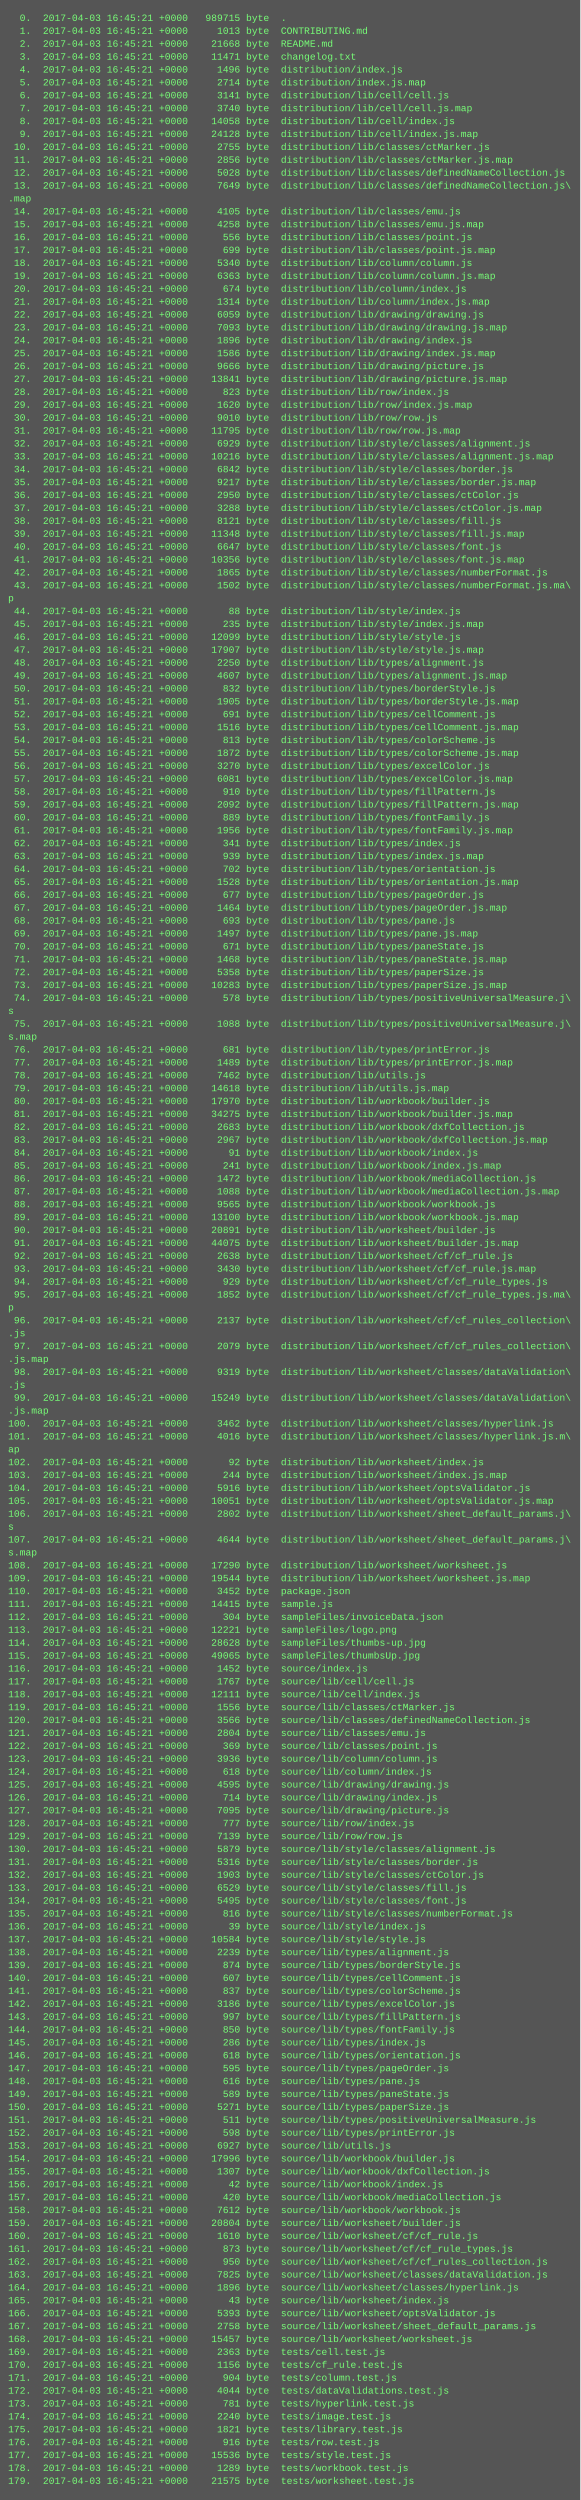
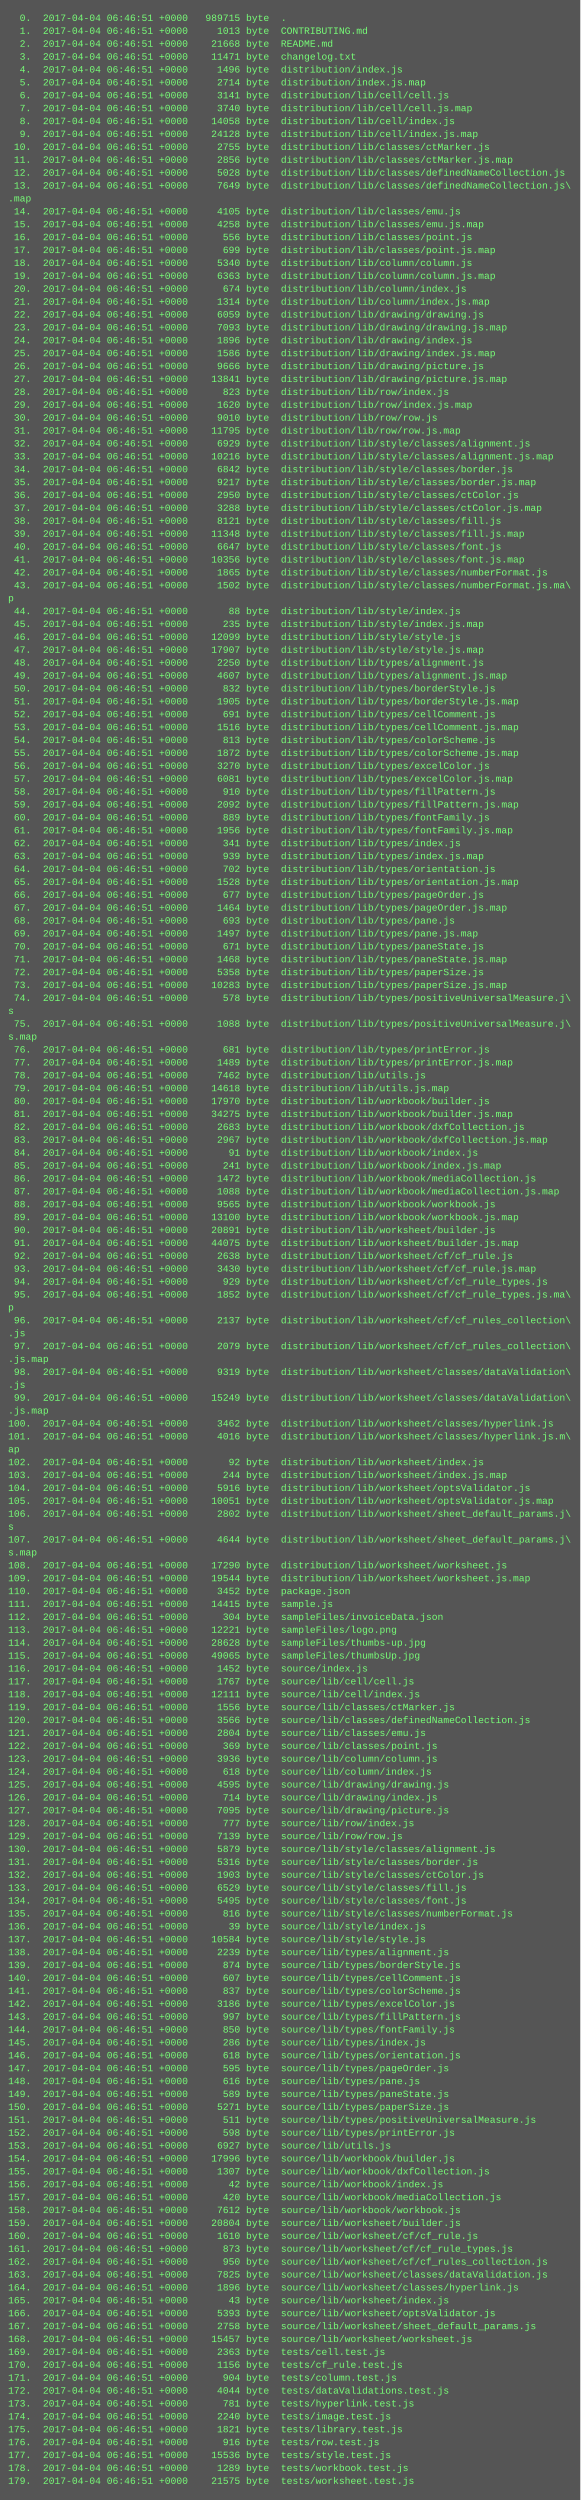
<svg xmlns="http://www.w3.org/2000/svg" height="3102" width="720">
  <rect height="3102" fill="#555" width="720" />
  <text fill="#7f7" font-family="Courier New" font-size="12" xml:space="preserve">
-     <tspan x="10" y="26">  0.  2017-04-03 16:45:21 +0000   989715 byte  .</tspan>
-     <tspan x="10" y="42">  1.  2017-04-03 16:45:21 +0000     1013 byte  CONTRIBUTING.md</tspan>
-     <tspan x="10" y="58">  2.  2017-04-03 16:45:21 +0000    21668 byte  README.md</tspan>
-     <tspan x="10" y="74">  3.  2017-04-03 16:45:21 +0000    11471 byte  changelog.txt</tspan>
-     <tspan x="10" y="90">  4.  2017-04-03 16:45:21 +0000     1496 byte  distribution/index.js</tspan>
-     <tspan x="10" y="106">  5.  2017-04-03 16:45:21 +0000     2714 byte  distribution/index.js.map</tspan>
-     <tspan x="10" y="122">  6.  2017-04-03 16:45:21 +0000     3141 byte  distribution/lib/cell/cell.js</tspan>
-     <tspan x="10" y="138">  7.  2017-04-03 16:45:21 +0000     3740 byte  distribution/lib/cell/cell.js.map</tspan>
-     <tspan x="10" y="154">  8.  2017-04-03 16:45:21 +0000    14058 byte  distribution/lib/cell/index.js</tspan>
-     <tspan x="10" y="170">  9.  2017-04-03 16:45:21 +0000    24128 byte  distribution/lib/cell/index.js.map</tspan>
-     <tspan x="10" y="186"> 10.  2017-04-03 16:45:21 +0000     2755 byte  distribution/lib/classes/ctMarker.js</tspan>
-     <tspan x="10" y="202"> 11.  2017-04-03 16:45:21 +0000     2856 byte  distribution/lib/classes/ctMarker.js.map</tspan>
-     <tspan x="10" y="218"> 12.  2017-04-03 16:45:21 +0000     5028 byte  distribution/lib/classes/definedNameCollection.js</tspan>
-     <tspan x="10" y="234"> 13.  2017-04-03 16:45:21 +0000     7649 byte  distribution/lib/classes/definedNameCollection.js\</tspan>
+     <tspan x="10" y="26">  0.  2017-04-04 06:46:51 +0000   989715 byte  .</tspan>
+     <tspan x="10" y="42">  1.  2017-04-04 06:46:51 +0000     1013 byte  CONTRIBUTING.md</tspan>
+     <tspan x="10" y="58">  2.  2017-04-04 06:46:51 +0000    21668 byte  README.md</tspan>
+     <tspan x="10" y="74">  3.  2017-04-04 06:46:51 +0000    11471 byte  changelog.txt</tspan>
+     <tspan x="10" y="90">  4.  2017-04-04 06:46:51 +0000     1496 byte  distribution/index.js</tspan>
+     <tspan x="10" y="106">  5.  2017-04-04 06:46:51 +0000     2714 byte  distribution/index.js.map</tspan>
+     <tspan x="10" y="122">  6.  2017-04-04 06:46:51 +0000     3141 byte  distribution/lib/cell/cell.js</tspan>
+     <tspan x="10" y="138">  7.  2017-04-04 06:46:51 +0000     3740 byte  distribution/lib/cell/cell.js.map</tspan>
+     <tspan x="10" y="154">  8.  2017-04-04 06:46:51 +0000    14058 byte  distribution/lib/cell/index.js</tspan>
+     <tspan x="10" y="170">  9.  2017-04-04 06:46:51 +0000    24128 byte  distribution/lib/cell/index.js.map</tspan>
+     <tspan x="10" y="186"> 10.  2017-04-04 06:46:51 +0000     2755 byte  distribution/lib/classes/ctMarker.js</tspan>
+     <tspan x="10" y="202"> 11.  2017-04-04 06:46:51 +0000     2856 byte  distribution/lib/classes/ctMarker.js.map</tspan>
+     <tspan x="10" y="218"> 12.  2017-04-04 06:46:51 +0000     5028 byte  distribution/lib/classes/definedNameCollection.js</tspan>
+     <tspan x="10" y="234"> 13.  2017-04-04 06:46:51 +0000     7649 byte  distribution/lib/classes/definedNameCollection.js\</tspan>
    <tspan x="10" y="250">.map</tspan>
-     <tspan x="10" y="266"> 14.  2017-04-03 16:45:21 +0000     4105 byte  distribution/lib/classes/emu.js</tspan>
-     <tspan x="10" y="282"> 15.  2017-04-03 16:45:21 +0000     4258 byte  distribution/lib/classes/emu.js.map</tspan>
-     <tspan x="10" y="298"> 16.  2017-04-03 16:45:21 +0000      556 byte  distribution/lib/classes/point.js</tspan>
-     <tspan x="10" y="314"> 17.  2017-04-03 16:45:21 +0000      699 byte  distribution/lib/classes/point.js.map</tspan>
-     <tspan x="10" y="330"> 18.  2017-04-03 16:45:21 +0000     5340 byte  distribution/lib/column/column.js</tspan>
-     <tspan x="10" y="346"> 19.  2017-04-03 16:45:21 +0000     6363 byte  distribution/lib/column/column.js.map</tspan>
-     <tspan x="10" y="362"> 20.  2017-04-03 16:45:21 +0000      674 byte  distribution/lib/column/index.js</tspan>
-     <tspan x="10" y="378"> 21.  2017-04-03 16:45:21 +0000     1314 byte  distribution/lib/column/index.js.map</tspan>
-     <tspan x="10" y="394"> 22.  2017-04-03 16:45:21 +0000     6059 byte  distribution/lib/drawing/drawing.js</tspan>
-     <tspan x="10" y="410"> 23.  2017-04-03 16:45:21 +0000     7093 byte  distribution/lib/drawing/drawing.js.map</tspan>
-     <tspan x="10" y="426"> 24.  2017-04-03 16:45:21 +0000     1896 byte  distribution/lib/drawing/index.js</tspan>
-     <tspan x="10" y="442"> 25.  2017-04-03 16:45:21 +0000     1586 byte  distribution/lib/drawing/index.js.map</tspan>
-     <tspan x="10" y="458"> 26.  2017-04-03 16:45:21 +0000     9666 byte  distribution/lib/drawing/picture.js</tspan>
-     <tspan x="10" y="474"> 27.  2017-04-03 16:45:21 +0000    13841 byte  distribution/lib/drawing/picture.js.map</tspan>
-     <tspan x="10" y="490"> 28.  2017-04-03 16:45:21 +0000      823 byte  distribution/lib/row/index.js</tspan>
-     <tspan x="10" y="506"> 29.  2017-04-03 16:45:21 +0000     1620 byte  distribution/lib/row/index.js.map</tspan>
-     <tspan x="10" y="522"> 30.  2017-04-03 16:45:21 +0000     9010 byte  distribution/lib/row/row.js</tspan>
-     <tspan x="10" y="538"> 31.  2017-04-03 16:45:21 +0000    11795 byte  distribution/lib/row/row.js.map</tspan>
-     <tspan x="10" y="554"> 32.  2017-04-03 16:45:21 +0000     6929 byte  distribution/lib/style/classes/alignment.js</tspan>
-     <tspan x="10" y="570"> 33.  2017-04-03 16:45:21 +0000    10216 byte  distribution/lib/style/classes/alignment.js.map</tspan>
-     <tspan x="10" y="586"> 34.  2017-04-03 16:45:21 +0000     6842 byte  distribution/lib/style/classes/border.js</tspan>
-     <tspan x="10" y="602"> 35.  2017-04-03 16:45:21 +0000     9217 byte  distribution/lib/style/classes/border.js.map</tspan>
-     <tspan x="10" y="618"> 36.  2017-04-03 16:45:21 +0000     2950 byte  distribution/lib/style/classes/ctColor.js</tspan>
-     <tspan x="10" y="634"> 37.  2017-04-03 16:45:21 +0000     3288 byte  distribution/lib/style/classes/ctColor.js.map</tspan>
-     <tspan x="10" y="650"> 38.  2017-04-03 16:45:21 +0000     8121 byte  distribution/lib/style/classes/fill.js</tspan>
-     <tspan x="10" y="666"> 39.  2017-04-03 16:45:21 +0000    11348 byte  distribution/lib/style/classes/fill.js.map</tspan>
-     <tspan x="10" y="682"> 40.  2017-04-03 16:45:21 +0000     6647 byte  distribution/lib/style/classes/font.js</tspan>
-     <tspan x="10" y="698"> 41.  2017-04-03 16:45:21 +0000    10356 byte  distribution/lib/style/classes/font.js.map</tspan>
-     <tspan x="10" y="714"> 42.  2017-04-03 16:45:21 +0000     1865 byte  distribution/lib/style/classes/numberFormat.js</tspan>
-     <tspan x="10" y="730"> 43.  2017-04-03 16:45:21 +0000     1502 byte  distribution/lib/style/classes/numberFormat.js.ma\</tspan>
+     <tspan x="10" y="266"> 14.  2017-04-04 06:46:51 +0000     4105 byte  distribution/lib/classes/emu.js</tspan>
+     <tspan x="10" y="282"> 15.  2017-04-04 06:46:51 +0000     4258 byte  distribution/lib/classes/emu.js.map</tspan>
+     <tspan x="10" y="298"> 16.  2017-04-04 06:46:51 +0000      556 byte  distribution/lib/classes/point.js</tspan>
+     <tspan x="10" y="314"> 17.  2017-04-04 06:46:51 +0000      699 byte  distribution/lib/classes/point.js.map</tspan>
+     <tspan x="10" y="330"> 18.  2017-04-04 06:46:51 +0000     5340 byte  distribution/lib/column/column.js</tspan>
+     <tspan x="10" y="346"> 19.  2017-04-04 06:46:51 +0000     6363 byte  distribution/lib/column/column.js.map</tspan>
+     <tspan x="10" y="362"> 20.  2017-04-04 06:46:51 +0000      674 byte  distribution/lib/column/index.js</tspan>
+     <tspan x="10" y="378"> 21.  2017-04-04 06:46:51 +0000     1314 byte  distribution/lib/column/index.js.map</tspan>
+     <tspan x="10" y="394"> 22.  2017-04-04 06:46:51 +0000     6059 byte  distribution/lib/drawing/drawing.js</tspan>
+     <tspan x="10" y="410"> 23.  2017-04-04 06:46:51 +0000     7093 byte  distribution/lib/drawing/drawing.js.map</tspan>
+     <tspan x="10" y="426"> 24.  2017-04-04 06:46:51 +0000     1896 byte  distribution/lib/drawing/index.js</tspan>
+     <tspan x="10" y="442"> 25.  2017-04-04 06:46:51 +0000     1586 byte  distribution/lib/drawing/index.js.map</tspan>
+     <tspan x="10" y="458"> 26.  2017-04-04 06:46:51 +0000     9666 byte  distribution/lib/drawing/picture.js</tspan>
+     <tspan x="10" y="474"> 27.  2017-04-04 06:46:51 +0000    13841 byte  distribution/lib/drawing/picture.js.map</tspan>
+     <tspan x="10" y="490"> 28.  2017-04-04 06:46:51 +0000      823 byte  distribution/lib/row/index.js</tspan>
+     <tspan x="10" y="506"> 29.  2017-04-04 06:46:51 +0000     1620 byte  distribution/lib/row/index.js.map</tspan>
+     <tspan x="10" y="522"> 30.  2017-04-04 06:46:51 +0000     9010 byte  distribution/lib/row/row.js</tspan>
+     <tspan x="10" y="538"> 31.  2017-04-04 06:46:51 +0000    11795 byte  distribution/lib/row/row.js.map</tspan>
+     <tspan x="10" y="554"> 32.  2017-04-04 06:46:51 +0000     6929 byte  distribution/lib/style/classes/alignment.js</tspan>
+     <tspan x="10" y="570"> 33.  2017-04-04 06:46:51 +0000    10216 byte  distribution/lib/style/classes/alignment.js.map</tspan>
+     <tspan x="10" y="586"> 34.  2017-04-04 06:46:51 +0000     6842 byte  distribution/lib/style/classes/border.js</tspan>
+     <tspan x="10" y="602"> 35.  2017-04-04 06:46:51 +0000     9217 byte  distribution/lib/style/classes/border.js.map</tspan>
+     <tspan x="10" y="618"> 36.  2017-04-04 06:46:51 +0000     2950 byte  distribution/lib/style/classes/ctColor.js</tspan>
+     <tspan x="10" y="634"> 37.  2017-04-04 06:46:51 +0000     3288 byte  distribution/lib/style/classes/ctColor.js.map</tspan>
+     <tspan x="10" y="650"> 38.  2017-04-04 06:46:51 +0000     8121 byte  distribution/lib/style/classes/fill.js</tspan>
+     <tspan x="10" y="666"> 39.  2017-04-04 06:46:51 +0000    11348 byte  distribution/lib/style/classes/fill.js.map</tspan>
+     <tspan x="10" y="682"> 40.  2017-04-04 06:46:51 +0000     6647 byte  distribution/lib/style/classes/font.js</tspan>
+     <tspan x="10" y="698"> 41.  2017-04-04 06:46:51 +0000    10356 byte  distribution/lib/style/classes/font.js.map</tspan>
+     <tspan x="10" y="714"> 42.  2017-04-04 06:46:51 +0000     1865 byte  distribution/lib/style/classes/numberFormat.js</tspan>
+     <tspan x="10" y="730"> 43.  2017-04-04 06:46:51 +0000     1502 byte  distribution/lib/style/classes/numberFormat.js.ma\</tspan>
    <tspan x="10" y="746">p</tspan>
-     <tspan x="10" y="762"> 44.  2017-04-03 16:45:21 +0000       88 byte  distribution/lib/style/index.js</tspan>
-     <tspan x="10" y="778"> 45.  2017-04-03 16:45:21 +0000      235 byte  distribution/lib/style/index.js.map</tspan>
-     <tspan x="10" y="794"> 46.  2017-04-03 16:45:21 +0000    12099 byte  distribution/lib/style/style.js</tspan>
-     <tspan x="10" y="810"> 47.  2017-04-03 16:45:21 +0000    17907 byte  distribution/lib/style/style.js.map</tspan>
-     <tspan x="10" y="826"> 48.  2017-04-03 16:45:21 +0000     2250 byte  distribution/lib/types/alignment.js</tspan>
-     <tspan x="10" y="842"> 49.  2017-04-03 16:45:21 +0000     4607 byte  distribution/lib/types/alignment.js.map</tspan>
-     <tspan x="10" y="858"> 50.  2017-04-03 16:45:21 +0000      832 byte  distribution/lib/types/borderStyle.js</tspan>
-     <tspan x="10" y="874"> 51.  2017-04-03 16:45:21 +0000     1905 byte  distribution/lib/types/borderStyle.js.map</tspan>
-     <tspan x="10" y="890"> 52.  2017-04-03 16:45:21 +0000      691 byte  distribution/lib/types/cellComment.js</tspan>
-     <tspan x="10" y="906"> 53.  2017-04-03 16:45:21 +0000     1516 byte  distribution/lib/types/cellComment.js.map</tspan>
-     <tspan x="10" y="922"> 54.  2017-04-03 16:45:21 +0000      813 byte  distribution/lib/types/colorScheme.js</tspan>
-     <tspan x="10" y="938"> 55.  2017-04-03 16:45:21 +0000     1872 byte  distribution/lib/types/colorScheme.js.map</tspan>
-     <tspan x="10" y="954"> 56.  2017-04-03 16:45:21 +0000     3270 byte  distribution/lib/types/excelColor.js</tspan>
-     <tspan x="10" y="970"> 57.  2017-04-03 16:45:21 +0000     6081 byte  distribution/lib/types/excelColor.js.map</tspan>
-     <tspan x="10" y="986"> 58.  2017-04-03 16:45:21 +0000      910 byte  distribution/lib/types/fillPattern.js</tspan>
-     <tspan x="10" y="1002"> 59.  2017-04-03 16:45:21 +0000     2092 byte  distribution/lib/types/fillPattern.js.map</tspan>
-     <tspan x="10" y="1018"> 60.  2017-04-03 16:45:21 +0000      889 byte  distribution/lib/types/fontFamily.js</tspan>
-     <tspan x="10" y="1034"> 61.  2017-04-03 16:45:21 +0000     1956 byte  distribution/lib/types/fontFamily.js.map</tspan>
-     <tspan x="10" y="1050"> 62.  2017-04-03 16:45:21 +0000      341 byte  distribution/lib/types/index.js</tspan>
-     <tspan x="10" y="1066"> 63.  2017-04-03 16:45:21 +0000      939 byte  distribution/lib/types/index.js.map</tspan>
-     <tspan x="10" y="1082"> 64.  2017-04-03 16:45:21 +0000      702 byte  distribution/lib/types/orientation.js</tspan>
-     <tspan x="10" y="1098"> 65.  2017-04-03 16:45:21 +0000     1528 byte  distribution/lib/types/orientation.js.map</tspan>
-     <tspan x="10" y="1114"> 66.  2017-04-03 16:45:21 +0000      677 byte  distribution/lib/types/pageOrder.js</tspan>
-     <tspan x="10" y="1130"> 67.  2017-04-03 16:45:21 +0000     1464 byte  distribution/lib/types/pageOrder.js.map</tspan>
-     <tspan x="10" y="1146"> 68.  2017-04-03 16:45:21 +0000      693 byte  distribution/lib/types/pane.js</tspan>
-     <tspan x="10" y="1162"> 69.  2017-04-03 16:45:21 +0000     1497 byte  distribution/lib/types/pane.js.map</tspan>
-     <tspan x="10" y="1178"> 70.  2017-04-03 16:45:21 +0000      671 byte  distribution/lib/types/paneState.js</tspan>
-     <tspan x="10" y="1194"> 71.  2017-04-03 16:45:21 +0000     1468 byte  distribution/lib/types/paneState.js.map</tspan>
-     <tspan x="10" y="1210"> 72.  2017-04-03 16:45:21 +0000     5358 byte  distribution/lib/types/paperSize.js</tspan>
-     <tspan x="10" y="1226"> 73.  2017-04-03 16:45:21 +0000    10283 byte  distribution/lib/types/paperSize.js.map</tspan>
-     <tspan x="10" y="1242"> 74.  2017-04-03 16:45:21 +0000      578 byte  distribution/lib/types/positiveUniversalMeasure.j\</tspan>
+     <tspan x="10" y="762"> 44.  2017-04-04 06:46:51 +0000       88 byte  distribution/lib/style/index.js</tspan>
+     <tspan x="10" y="778"> 45.  2017-04-04 06:46:51 +0000      235 byte  distribution/lib/style/index.js.map</tspan>
+     <tspan x="10" y="794"> 46.  2017-04-04 06:46:51 +0000    12099 byte  distribution/lib/style/style.js</tspan>
+     <tspan x="10" y="810"> 47.  2017-04-04 06:46:51 +0000    17907 byte  distribution/lib/style/style.js.map</tspan>
+     <tspan x="10" y="826"> 48.  2017-04-04 06:46:51 +0000     2250 byte  distribution/lib/types/alignment.js</tspan>
+     <tspan x="10" y="842"> 49.  2017-04-04 06:46:51 +0000     4607 byte  distribution/lib/types/alignment.js.map</tspan>
+     <tspan x="10" y="858"> 50.  2017-04-04 06:46:51 +0000      832 byte  distribution/lib/types/borderStyle.js</tspan>
+     <tspan x="10" y="874"> 51.  2017-04-04 06:46:51 +0000     1905 byte  distribution/lib/types/borderStyle.js.map</tspan>
+     <tspan x="10" y="890"> 52.  2017-04-04 06:46:51 +0000      691 byte  distribution/lib/types/cellComment.js</tspan>
+     <tspan x="10" y="906"> 53.  2017-04-04 06:46:51 +0000     1516 byte  distribution/lib/types/cellComment.js.map</tspan>
+     <tspan x="10" y="922"> 54.  2017-04-04 06:46:51 +0000      813 byte  distribution/lib/types/colorScheme.js</tspan>
+     <tspan x="10" y="938"> 55.  2017-04-04 06:46:51 +0000     1872 byte  distribution/lib/types/colorScheme.js.map</tspan>
+     <tspan x="10" y="954"> 56.  2017-04-04 06:46:51 +0000     3270 byte  distribution/lib/types/excelColor.js</tspan>
+     <tspan x="10" y="970"> 57.  2017-04-04 06:46:51 +0000     6081 byte  distribution/lib/types/excelColor.js.map</tspan>
+     <tspan x="10" y="986"> 58.  2017-04-04 06:46:51 +0000      910 byte  distribution/lib/types/fillPattern.js</tspan>
+     <tspan x="10" y="1002"> 59.  2017-04-04 06:46:51 +0000     2092 byte  distribution/lib/types/fillPattern.js.map</tspan>
+     <tspan x="10" y="1018"> 60.  2017-04-04 06:46:51 +0000      889 byte  distribution/lib/types/fontFamily.js</tspan>
+     <tspan x="10" y="1034"> 61.  2017-04-04 06:46:51 +0000     1956 byte  distribution/lib/types/fontFamily.js.map</tspan>
+     <tspan x="10" y="1050"> 62.  2017-04-04 06:46:51 +0000      341 byte  distribution/lib/types/index.js</tspan>
+     <tspan x="10" y="1066"> 63.  2017-04-04 06:46:51 +0000      939 byte  distribution/lib/types/index.js.map</tspan>
+     <tspan x="10" y="1082"> 64.  2017-04-04 06:46:51 +0000      702 byte  distribution/lib/types/orientation.js</tspan>
+     <tspan x="10" y="1098"> 65.  2017-04-04 06:46:51 +0000     1528 byte  distribution/lib/types/orientation.js.map</tspan>
+     <tspan x="10" y="1114"> 66.  2017-04-04 06:46:51 +0000      677 byte  distribution/lib/types/pageOrder.js</tspan>
+     <tspan x="10" y="1130"> 67.  2017-04-04 06:46:51 +0000     1464 byte  distribution/lib/types/pageOrder.js.map</tspan>
+     <tspan x="10" y="1146"> 68.  2017-04-04 06:46:51 +0000      693 byte  distribution/lib/types/pane.js</tspan>
+     <tspan x="10" y="1162"> 69.  2017-04-04 06:46:51 +0000     1497 byte  distribution/lib/types/pane.js.map</tspan>
+     <tspan x="10" y="1178"> 70.  2017-04-04 06:46:51 +0000      671 byte  distribution/lib/types/paneState.js</tspan>
+     <tspan x="10" y="1194"> 71.  2017-04-04 06:46:51 +0000     1468 byte  distribution/lib/types/paneState.js.map</tspan>
+     <tspan x="10" y="1210"> 72.  2017-04-04 06:46:51 +0000     5358 byte  distribution/lib/types/paperSize.js</tspan>
+     <tspan x="10" y="1226"> 73.  2017-04-04 06:46:51 +0000    10283 byte  distribution/lib/types/paperSize.js.map</tspan>
+     <tspan x="10" y="1242"> 74.  2017-04-04 06:46:51 +0000      578 byte  distribution/lib/types/positiveUniversalMeasure.j\</tspan>
    <tspan x="10" y="1258">s</tspan>
-     <tspan x="10" y="1274"> 75.  2017-04-03 16:45:21 +0000     1088 byte  distribution/lib/types/positiveUniversalMeasure.j\</tspan>
+     <tspan x="10" y="1274"> 75.  2017-04-04 06:46:51 +0000     1088 byte  distribution/lib/types/positiveUniversalMeasure.j\</tspan>
    <tspan x="10" y="1290">s.map</tspan>
-     <tspan x="10" y="1306"> 76.  2017-04-03 16:45:21 +0000      681 byte  distribution/lib/types/printError.js</tspan>
-     <tspan x="10" y="1322"> 77.  2017-04-03 16:45:21 +0000     1489 byte  distribution/lib/types/printError.js.map</tspan>
-     <tspan x="10" y="1338"> 78.  2017-04-03 16:45:21 +0000     7462 byte  distribution/lib/utils.js</tspan>
-     <tspan x="10" y="1354"> 79.  2017-04-03 16:45:21 +0000    14618 byte  distribution/lib/utils.js.map</tspan>
-     <tspan x="10" y="1370"> 80.  2017-04-03 16:45:21 +0000    17970 byte  distribution/lib/workbook/builder.js</tspan>
-     <tspan x="10" y="1386"> 81.  2017-04-03 16:45:21 +0000    34275 byte  distribution/lib/workbook/builder.js.map</tspan>
-     <tspan x="10" y="1402"> 82.  2017-04-03 16:45:21 +0000     2683 byte  distribution/lib/workbook/dxfCollection.js</tspan>
-     <tspan x="10" y="1418"> 83.  2017-04-03 16:45:21 +0000     2967 byte  distribution/lib/workbook/dxfCollection.js.map</tspan>
-     <tspan x="10" y="1434"> 84.  2017-04-03 16:45:21 +0000       91 byte  distribution/lib/workbook/index.js</tspan>
-     <tspan x="10" y="1450"> 85.  2017-04-03 16:45:21 +0000      241 byte  distribution/lib/workbook/index.js.map</tspan>
-     <tspan x="10" y="1466"> 86.  2017-04-03 16:45:21 +0000     1472 byte  distribution/lib/workbook/mediaCollection.js</tspan>
-     <tspan x="10" y="1482"> 87.  2017-04-03 16:45:21 +0000     1088 byte  distribution/lib/workbook/mediaCollection.js.map</tspan>
-     <tspan x="10" y="1498"> 88.  2017-04-03 16:45:21 +0000     9565 byte  distribution/lib/workbook/workbook.js</tspan>
-     <tspan x="10" y="1514"> 89.  2017-04-03 16:45:21 +0000    13100 byte  distribution/lib/workbook/workbook.js.map</tspan>
-     <tspan x="10" y="1530"> 90.  2017-04-03 16:45:21 +0000    20891 byte  distribution/lib/worksheet/builder.js</tspan>
-     <tspan x="10" y="1546"> 91.  2017-04-03 16:45:21 +0000    44075 byte  distribution/lib/worksheet/builder.js.map</tspan>
-     <tspan x="10" y="1562"> 92.  2017-04-03 16:45:21 +0000     2638 byte  distribution/lib/worksheet/cf/cf_rule.js</tspan>
-     <tspan x="10" y="1578"> 93.  2017-04-03 16:45:21 +0000     3430 byte  distribution/lib/worksheet/cf/cf_rule.js.map</tspan>
-     <tspan x="10" y="1594"> 94.  2017-04-03 16:45:21 +0000      929 byte  distribution/lib/worksheet/cf/cf_rule_types.js</tspan>
-     <tspan x="10" y="1610"> 95.  2017-04-03 16:45:21 +0000     1852 byte  distribution/lib/worksheet/cf/cf_rule_types.js.ma\</tspan>
+     <tspan x="10" y="1306"> 76.  2017-04-04 06:46:51 +0000      681 byte  distribution/lib/types/printError.js</tspan>
+     <tspan x="10" y="1322"> 77.  2017-04-04 06:46:51 +0000     1489 byte  distribution/lib/types/printError.js.map</tspan>
+     <tspan x="10" y="1338"> 78.  2017-04-04 06:46:51 +0000     7462 byte  distribution/lib/utils.js</tspan>
+     <tspan x="10" y="1354"> 79.  2017-04-04 06:46:51 +0000    14618 byte  distribution/lib/utils.js.map</tspan>
+     <tspan x="10" y="1370"> 80.  2017-04-04 06:46:51 +0000    17970 byte  distribution/lib/workbook/builder.js</tspan>
+     <tspan x="10" y="1386"> 81.  2017-04-04 06:46:51 +0000    34275 byte  distribution/lib/workbook/builder.js.map</tspan>
+     <tspan x="10" y="1402"> 82.  2017-04-04 06:46:51 +0000     2683 byte  distribution/lib/workbook/dxfCollection.js</tspan>
+     <tspan x="10" y="1418"> 83.  2017-04-04 06:46:51 +0000     2967 byte  distribution/lib/workbook/dxfCollection.js.map</tspan>
+     <tspan x="10" y="1434"> 84.  2017-04-04 06:46:51 +0000       91 byte  distribution/lib/workbook/index.js</tspan>
+     <tspan x="10" y="1450"> 85.  2017-04-04 06:46:51 +0000      241 byte  distribution/lib/workbook/index.js.map</tspan>
+     <tspan x="10" y="1466"> 86.  2017-04-04 06:46:51 +0000     1472 byte  distribution/lib/workbook/mediaCollection.js</tspan>
+     <tspan x="10" y="1482"> 87.  2017-04-04 06:46:51 +0000     1088 byte  distribution/lib/workbook/mediaCollection.js.map</tspan>
+     <tspan x="10" y="1498"> 88.  2017-04-04 06:46:51 +0000     9565 byte  distribution/lib/workbook/workbook.js</tspan>
+     <tspan x="10" y="1514"> 89.  2017-04-04 06:46:51 +0000    13100 byte  distribution/lib/workbook/workbook.js.map</tspan>
+     <tspan x="10" y="1530"> 90.  2017-04-04 06:46:51 +0000    20891 byte  distribution/lib/worksheet/builder.js</tspan>
+     <tspan x="10" y="1546"> 91.  2017-04-04 06:46:51 +0000    44075 byte  distribution/lib/worksheet/builder.js.map</tspan>
+     <tspan x="10" y="1562"> 92.  2017-04-04 06:46:51 +0000     2638 byte  distribution/lib/worksheet/cf/cf_rule.js</tspan>
+     <tspan x="10" y="1578"> 93.  2017-04-04 06:46:51 +0000     3430 byte  distribution/lib/worksheet/cf/cf_rule.js.map</tspan>
+     <tspan x="10" y="1594"> 94.  2017-04-04 06:46:51 +0000      929 byte  distribution/lib/worksheet/cf/cf_rule_types.js</tspan>
+     <tspan x="10" y="1610"> 95.  2017-04-04 06:46:51 +0000     1852 byte  distribution/lib/worksheet/cf/cf_rule_types.js.ma\</tspan>
    <tspan x="10" y="1626">p</tspan>
-     <tspan x="10" y="1642"> 96.  2017-04-03 16:45:21 +0000     2137 byte  distribution/lib/worksheet/cf/cf_rules_collection\</tspan>
+     <tspan x="10" y="1642"> 96.  2017-04-04 06:46:51 +0000     2137 byte  distribution/lib/worksheet/cf/cf_rules_collection\</tspan>
    <tspan x="10" y="1658">.js</tspan>
-     <tspan x="10" y="1674"> 97.  2017-04-03 16:45:21 +0000     2079 byte  distribution/lib/worksheet/cf/cf_rules_collection\</tspan>
+     <tspan x="10" y="1674"> 97.  2017-04-04 06:46:51 +0000     2079 byte  distribution/lib/worksheet/cf/cf_rules_collection\</tspan>
    <tspan x="10" y="1690">.js.map</tspan>
-     <tspan x="10" y="1706"> 98.  2017-04-03 16:45:21 +0000     9319 byte  distribution/lib/worksheet/classes/dataValidation\</tspan>
+     <tspan x="10" y="1706"> 98.  2017-04-04 06:46:51 +0000     9319 byte  distribution/lib/worksheet/classes/dataValidation\</tspan>
    <tspan x="10" y="1722">.js</tspan>
-     <tspan x="10" y="1738"> 99.  2017-04-03 16:45:21 +0000    15249 byte  distribution/lib/worksheet/classes/dataValidation\</tspan>
+     <tspan x="10" y="1738"> 99.  2017-04-04 06:46:51 +0000    15249 byte  distribution/lib/worksheet/classes/dataValidation\</tspan>
    <tspan x="10" y="1754">.js.map</tspan>
-     <tspan x="10" y="1770">100.  2017-04-03 16:45:21 +0000     3462 byte  distribution/lib/worksheet/classes/hyperlink.js</tspan>
-     <tspan x="10" y="1786">101.  2017-04-03 16:45:21 +0000     4016 byte  distribution/lib/worksheet/classes/hyperlink.js.m\</tspan>
+     <tspan x="10" y="1770">100.  2017-04-04 06:46:51 +0000     3462 byte  distribution/lib/worksheet/classes/hyperlink.js</tspan>
+     <tspan x="10" y="1786">101.  2017-04-04 06:46:51 +0000     4016 byte  distribution/lib/worksheet/classes/hyperlink.js.m\</tspan>
    <tspan x="10" y="1802">ap</tspan>
-     <tspan x="10" y="1818">102.  2017-04-03 16:45:21 +0000       92 byte  distribution/lib/worksheet/index.js</tspan>
-     <tspan x="10" y="1834">103.  2017-04-03 16:45:21 +0000      244 byte  distribution/lib/worksheet/index.js.map</tspan>
-     <tspan x="10" y="1850">104.  2017-04-03 16:45:21 +0000     5916 byte  distribution/lib/worksheet/optsValidator.js</tspan>
-     <tspan x="10" y="1866">105.  2017-04-03 16:45:21 +0000    10051 byte  distribution/lib/worksheet/optsValidator.js.map</tspan>
-     <tspan x="10" y="1882">106.  2017-04-03 16:45:21 +0000     2802 byte  distribution/lib/worksheet/sheet_default_params.j\</tspan>
+     <tspan x="10" y="1818">102.  2017-04-04 06:46:51 +0000       92 byte  distribution/lib/worksheet/index.js</tspan>
+     <tspan x="10" y="1834">103.  2017-04-04 06:46:51 +0000      244 byte  distribution/lib/worksheet/index.js.map</tspan>
+     <tspan x="10" y="1850">104.  2017-04-04 06:46:51 +0000     5916 byte  distribution/lib/worksheet/optsValidator.js</tspan>
+     <tspan x="10" y="1866">105.  2017-04-04 06:46:51 +0000    10051 byte  distribution/lib/worksheet/optsValidator.js.map</tspan>
+     <tspan x="10" y="1882">106.  2017-04-04 06:46:51 +0000     2802 byte  distribution/lib/worksheet/sheet_default_params.j\</tspan>
    <tspan x="10" y="1898">s</tspan>
-     <tspan x="10" y="1914">107.  2017-04-03 16:45:21 +0000     4644 byte  distribution/lib/worksheet/sheet_default_params.j\</tspan>
+     <tspan x="10" y="1914">107.  2017-04-04 06:46:51 +0000     4644 byte  distribution/lib/worksheet/sheet_default_params.j\</tspan>
    <tspan x="10" y="1930">s.map</tspan>
-     <tspan x="10" y="1946">108.  2017-04-03 16:45:21 +0000    17290 byte  distribution/lib/worksheet/worksheet.js</tspan>
-     <tspan x="10" y="1962">109.  2017-04-03 16:45:21 +0000    19544 byte  distribution/lib/worksheet/worksheet.js.map</tspan>
-     <tspan x="10" y="1978">110.  2017-04-03 16:45:21 +0000     3452 byte  package.json</tspan>
-     <tspan x="10" y="1994">111.  2017-04-03 16:45:21 +0000    14415 byte  sample.js</tspan>
-     <tspan x="10" y="2010">112.  2017-04-03 16:45:21 +0000      304 byte  sampleFiles/invoiceData.json</tspan>
-     <tspan x="10" y="2026">113.  2017-04-03 16:45:21 +0000    12221 byte  sampleFiles/logo.png</tspan>
-     <tspan x="10" y="2042">114.  2017-04-03 16:45:21 +0000    28628 byte  sampleFiles/thumbs-up.jpg</tspan>
-     <tspan x="10" y="2058">115.  2017-04-03 16:45:21 +0000    49065 byte  sampleFiles/thumbsUp.jpg</tspan>
-     <tspan x="10" y="2074">116.  2017-04-03 16:45:21 +0000     1452 byte  source/index.js</tspan>
-     <tspan x="10" y="2090">117.  2017-04-03 16:45:21 +0000     1767 byte  source/lib/cell/cell.js</tspan>
-     <tspan x="10" y="2106">118.  2017-04-03 16:45:21 +0000    12111 byte  source/lib/cell/index.js</tspan>
-     <tspan x="10" y="2122">119.  2017-04-03 16:45:21 +0000     1556 byte  source/lib/classes/ctMarker.js</tspan>
-     <tspan x="10" y="2138">120.  2017-04-03 16:45:21 +0000     3566 byte  source/lib/classes/definedNameCollection.js</tspan>
-     <tspan x="10" y="2154">121.  2017-04-03 16:45:21 +0000     2804 byte  source/lib/classes/emu.js</tspan>
-     <tspan x="10" y="2170">122.  2017-04-03 16:45:21 +0000      369 byte  source/lib/classes/point.js</tspan>
-     <tspan x="10" y="2186">123.  2017-04-03 16:45:21 +0000     3936 byte  source/lib/column/column.js</tspan>
-     <tspan x="10" y="2202">124.  2017-04-03 16:45:21 +0000      618 byte  source/lib/column/index.js</tspan>
-     <tspan x="10" y="2218">125.  2017-04-03 16:45:21 +0000     4595 byte  source/lib/drawing/drawing.js</tspan>
-     <tspan x="10" y="2234">126.  2017-04-03 16:45:21 +0000      714 byte  source/lib/drawing/index.js</tspan>
-     <tspan x="10" y="2250">127.  2017-04-03 16:45:21 +0000     7095 byte  source/lib/drawing/picture.js</tspan>
-     <tspan x="10" y="2266">128.  2017-04-03 16:45:21 +0000      777 byte  source/lib/row/index.js</tspan>
-     <tspan x="10" y="2282">129.  2017-04-03 16:45:21 +0000     7139 byte  source/lib/row/row.js</tspan>
-     <tspan x="10" y="2298">130.  2017-04-03 16:45:21 +0000     5879 byte  source/lib/style/classes/alignment.js</tspan>
-     <tspan x="10" y="2314">131.  2017-04-03 16:45:21 +0000     5316 byte  source/lib/style/classes/border.js</tspan>
-     <tspan x="10" y="2330">132.  2017-04-03 16:45:21 +0000     1903 byte  source/lib/style/classes/ctColor.js</tspan>
-     <tspan x="10" y="2346">133.  2017-04-03 16:45:21 +0000     6529 byte  source/lib/style/classes/fill.js</tspan>
-     <tspan x="10" y="2362">134.  2017-04-03 16:45:21 +0000     5495 byte  source/lib/style/classes/font.js</tspan>
-     <tspan x="10" y="2378">135.  2017-04-03 16:45:21 +0000      816 byte  source/lib/style/classes/numberFormat.js</tspan>
-     <tspan x="10" y="2394">136.  2017-04-03 16:45:21 +0000       39 byte  source/lib/style/index.js</tspan>
-     <tspan x="10" y="2410">137.  2017-04-03 16:45:21 +0000    10584 byte  source/lib/style/style.js</tspan>
-     <tspan x="10" y="2426">138.  2017-04-03 16:45:21 +0000     2239 byte  source/lib/types/alignment.js</tspan>
-     <tspan x="10" y="2442">139.  2017-04-03 16:45:21 +0000      874 byte  source/lib/types/borderStyle.js</tspan>
-     <tspan x="10" y="2458">140.  2017-04-03 16:45:21 +0000      607 byte  source/lib/types/cellComment.js</tspan>
-     <tspan x="10" y="2474">141.  2017-04-03 16:45:21 +0000      837 byte  source/lib/types/colorScheme.js</tspan>
-     <tspan x="10" y="2490">142.  2017-04-03 16:45:21 +0000     3186 byte  source/lib/types/excelColor.js</tspan>
-     <tspan x="10" y="2506">143.  2017-04-03 16:45:21 +0000      997 byte  source/lib/types/fillPattern.js</tspan>
-     <tspan x="10" y="2522">144.  2017-04-03 16:45:21 +0000      850 byte  source/lib/types/fontFamily.js</tspan>
-     <tspan x="10" y="2538">145.  2017-04-03 16:45:21 +0000      286 byte  source/lib/types/index.js</tspan>
-     <tspan x="10" y="2554">146.  2017-04-03 16:45:21 +0000      618 byte  source/lib/types/orientation.js</tspan>
-     <tspan x="10" y="2570">147.  2017-04-03 16:45:21 +0000      595 byte  source/lib/types/pageOrder.js</tspan>
-     <tspan x="10" y="2586">148.  2017-04-03 16:45:21 +0000      616 byte  source/lib/types/pane.js</tspan>
-     <tspan x="10" y="2602">149.  2017-04-03 16:45:21 +0000      589 byte  source/lib/types/paneState.js</tspan>
-     <tspan x="10" y="2618">150.  2017-04-03 16:45:21 +0000     5271 byte  source/lib/types/paperSize.js</tspan>
-     <tspan x="10" y="2634">151.  2017-04-03 16:45:21 +0000      511 byte  source/lib/types/positiveUniversalMeasure.js</tspan>
-     <tspan x="10" y="2650">152.  2017-04-03 16:45:21 +0000      598 byte  source/lib/types/printError.js</tspan>
-     <tspan x="10" y="2666">153.  2017-04-03 16:45:21 +0000     6927 byte  source/lib/utils.js</tspan>
-     <tspan x="10" y="2682">154.  2017-04-03 16:45:21 +0000    17996 byte  source/lib/workbook/builder.js</tspan>
-     <tspan x="10" y="2698">155.  2017-04-03 16:45:21 +0000     1307 byte  source/lib/workbook/dxfCollection.js</tspan>
-     <tspan x="10" y="2714">156.  2017-04-03 16:45:21 +0000       42 byte  source/lib/workbook/index.js</tspan>
-     <tspan x="10" y="2730">157.  2017-04-03 16:45:21 +0000      420 byte  source/lib/workbook/mediaCollection.js</tspan>
-     <tspan x="10" y="2746">158.  2017-04-03 16:45:21 +0000     7612 byte  source/lib/workbook/workbook.js</tspan>
-     <tspan x="10" y="2762">159.  2017-04-03 16:45:21 +0000    20804 byte  source/lib/worksheet/builder.js</tspan>
-     <tspan x="10" y="2778">160.  2017-04-03 16:45:21 +0000     1610 byte  source/lib/worksheet/cf/cf_rule.js</tspan>
-     <tspan x="10" y="2794">161.  2017-04-03 16:45:21 +0000      873 byte  source/lib/worksheet/cf/cf_rule_types.js</tspan>
-     <tspan x="10" y="2810">162.  2017-04-03 16:45:21 +0000      950 byte  source/lib/worksheet/cf/cf_rules_collection.js</tspan>
-     <tspan x="10" y="2826">163.  2017-04-03 16:45:21 +0000     7825 byte  source/lib/worksheet/classes/dataValidation.js</tspan>
-     <tspan x="10" y="2842">164.  2017-04-03 16:45:21 +0000     1896 byte  source/lib/worksheet/classes/hyperlink.js</tspan>
-     <tspan x="10" y="2858">165.  2017-04-03 16:45:21 +0000       43 byte  source/lib/worksheet/index.js</tspan>
-     <tspan x="10" y="2874">166.  2017-04-03 16:45:21 +0000     5393 byte  source/lib/worksheet/optsValidator.js</tspan>
-     <tspan x="10" y="2890">167.  2017-04-03 16:45:21 +0000     2758 byte  source/lib/worksheet/sheet_default_params.js</tspan>
-     <tspan x="10" y="2906">168.  2017-04-03 16:45:21 +0000    15457 byte  source/lib/worksheet/worksheet.js</tspan>
-     <tspan x="10" y="2922">169.  2017-04-03 16:45:21 +0000     2363 byte  tests/cell.test.js</tspan>
-     <tspan x="10" y="2938">170.  2017-04-03 16:45:21 +0000     1156 byte  tests/cf_rule.test.js</tspan>
-     <tspan x="10" y="2954">171.  2017-04-03 16:45:21 +0000      904 byte  tests/column.test.js</tspan>
-     <tspan x="10" y="2970">172.  2017-04-03 16:45:21 +0000     4044 byte  tests/dataValidations.test.js</tspan>
-     <tspan x="10" y="2986">173.  2017-04-03 16:45:21 +0000      781 byte  tests/hyperlink.test.js</tspan>
-     <tspan x="10" y="3002">174.  2017-04-03 16:45:21 +0000     2240 byte  tests/image.test.js</tspan>
-     <tspan x="10" y="3018">175.  2017-04-03 16:45:21 +0000     1821 byte  tests/library.test.js</tspan>
-     <tspan x="10" y="3034">176.  2017-04-03 16:45:21 +0000      916 byte  tests/row.test.js</tspan>
-     <tspan x="10" y="3050">177.  2017-04-03 16:45:21 +0000    15536 byte  tests/style.test.js</tspan>
-     <tspan x="10" y="3066">178.  2017-04-03 16:45:21 +0000     1289 byte  tests/workbook.test.js</tspan>
-     <tspan x="10" y="3082">179.  2017-04-03 16:45:21 +0000    21575 byte  tests/worksheet.test.js</tspan>
+     <tspan x="10" y="1946">108.  2017-04-04 06:46:51 +0000    17290 byte  distribution/lib/worksheet/worksheet.js</tspan>
+     <tspan x="10" y="1962">109.  2017-04-04 06:46:51 +0000    19544 byte  distribution/lib/worksheet/worksheet.js.map</tspan>
+     <tspan x="10" y="1978">110.  2017-04-04 06:46:51 +0000     3452 byte  package.json</tspan>
+     <tspan x="10" y="1994">111.  2017-04-04 06:46:51 +0000    14415 byte  sample.js</tspan>
+     <tspan x="10" y="2010">112.  2017-04-04 06:46:51 +0000      304 byte  sampleFiles/invoiceData.json</tspan>
+     <tspan x="10" y="2026">113.  2017-04-04 06:46:51 +0000    12221 byte  sampleFiles/logo.png</tspan>
+     <tspan x="10" y="2042">114.  2017-04-04 06:46:51 +0000    28628 byte  sampleFiles/thumbs-up.jpg</tspan>
+     <tspan x="10" y="2058">115.  2017-04-04 06:46:51 +0000    49065 byte  sampleFiles/thumbsUp.jpg</tspan>
+     <tspan x="10" y="2074">116.  2017-04-04 06:46:51 +0000     1452 byte  source/index.js</tspan>
+     <tspan x="10" y="2090">117.  2017-04-04 06:46:51 +0000     1767 byte  source/lib/cell/cell.js</tspan>
+     <tspan x="10" y="2106">118.  2017-04-04 06:46:51 +0000    12111 byte  source/lib/cell/index.js</tspan>
+     <tspan x="10" y="2122">119.  2017-04-04 06:46:51 +0000     1556 byte  source/lib/classes/ctMarker.js</tspan>
+     <tspan x="10" y="2138">120.  2017-04-04 06:46:51 +0000     3566 byte  source/lib/classes/definedNameCollection.js</tspan>
+     <tspan x="10" y="2154">121.  2017-04-04 06:46:51 +0000     2804 byte  source/lib/classes/emu.js</tspan>
+     <tspan x="10" y="2170">122.  2017-04-04 06:46:51 +0000      369 byte  source/lib/classes/point.js</tspan>
+     <tspan x="10" y="2186">123.  2017-04-04 06:46:51 +0000     3936 byte  source/lib/column/column.js</tspan>
+     <tspan x="10" y="2202">124.  2017-04-04 06:46:51 +0000      618 byte  source/lib/column/index.js</tspan>
+     <tspan x="10" y="2218">125.  2017-04-04 06:46:51 +0000     4595 byte  source/lib/drawing/drawing.js</tspan>
+     <tspan x="10" y="2234">126.  2017-04-04 06:46:51 +0000      714 byte  source/lib/drawing/index.js</tspan>
+     <tspan x="10" y="2250">127.  2017-04-04 06:46:51 +0000     7095 byte  source/lib/drawing/picture.js</tspan>
+     <tspan x="10" y="2266">128.  2017-04-04 06:46:51 +0000      777 byte  source/lib/row/index.js</tspan>
+     <tspan x="10" y="2282">129.  2017-04-04 06:46:51 +0000     7139 byte  source/lib/row/row.js</tspan>
+     <tspan x="10" y="2298">130.  2017-04-04 06:46:51 +0000     5879 byte  source/lib/style/classes/alignment.js</tspan>
+     <tspan x="10" y="2314">131.  2017-04-04 06:46:51 +0000     5316 byte  source/lib/style/classes/border.js</tspan>
+     <tspan x="10" y="2330">132.  2017-04-04 06:46:51 +0000     1903 byte  source/lib/style/classes/ctColor.js</tspan>
+     <tspan x="10" y="2346">133.  2017-04-04 06:46:51 +0000     6529 byte  source/lib/style/classes/fill.js</tspan>
+     <tspan x="10" y="2362">134.  2017-04-04 06:46:51 +0000     5495 byte  source/lib/style/classes/font.js</tspan>
+     <tspan x="10" y="2378">135.  2017-04-04 06:46:51 +0000      816 byte  source/lib/style/classes/numberFormat.js</tspan>
+     <tspan x="10" y="2394">136.  2017-04-04 06:46:51 +0000       39 byte  source/lib/style/index.js</tspan>
+     <tspan x="10" y="2410">137.  2017-04-04 06:46:51 +0000    10584 byte  source/lib/style/style.js</tspan>
+     <tspan x="10" y="2426">138.  2017-04-04 06:46:51 +0000     2239 byte  source/lib/types/alignment.js</tspan>
+     <tspan x="10" y="2442">139.  2017-04-04 06:46:51 +0000      874 byte  source/lib/types/borderStyle.js</tspan>
+     <tspan x="10" y="2458">140.  2017-04-04 06:46:51 +0000      607 byte  source/lib/types/cellComment.js</tspan>
+     <tspan x="10" y="2474">141.  2017-04-04 06:46:51 +0000      837 byte  source/lib/types/colorScheme.js</tspan>
+     <tspan x="10" y="2490">142.  2017-04-04 06:46:51 +0000     3186 byte  source/lib/types/excelColor.js</tspan>
+     <tspan x="10" y="2506">143.  2017-04-04 06:46:51 +0000      997 byte  source/lib/types/fillPattern.js</tspan>
+     <tspan x="10" y="2522">144.  2017-04-04 06:46:51 +0000      850 byte  source/lib/types/fontFamily.js</tspan>
+     <tspan x="10" y="2538">145.  2017-04-04 06:46:51 +0000      286 byte  source/lib/types/index.js</tspan>
+     <tspan x="10" y="2554">146.  2017-04-04 06:46:51 +0000      618 byte  source/lib/types/orientation.js</tspan>
+     <tspan x="10" y="2570">147.  2017-04-04 06:46:51 +0000      595 byte  source/lib/types/pageOrder.js</tspan>
+     <tspan x="10" y="2586">148.  2017-04-04 06:46:51 +0000      616 byte  source/lib/types/pane.js</tspan>
+     <tspan x="10" y="2602">149.  2017-04-04 06:46:51 +0000      589 byte  source/lib/types/paneState.js</tspan>
+     <tspan x="10" y="2618">150.  2017-04-04 06:46:51 +0000     5271 byte  source/lib/types/paperSize.js</tspan>
+     <tspan x="10" y="2634">151.  2017-04-04 06:46:51 +0000      511 byte  source/lib/types/positiveUniversalMeasure.js</tspan>
+     <tspan x="10" y="2650">152.  2017-04-04 06:46:51 +0000      598 byte  source/lib/types/printError.js</tspan>
+     <tspan x="10" y="2666">153.  2017-04-04 06:46:51 +0000     6927 byte  source/lib/utils.js</tspan>
+     <tspan x="10" y="2682">154.  2017-04-04 06:46:51 +0000    17996 byte  source/lib/workbook/builder.js</tspan>
+     <tspan x="10" y="2698">155.  2017-04-04 06:46:51 +0000     1307 byte  source/lib/workbook/dxfCollection.js</tspan>
+     <tspan x="10" y="2714">156.  2017-04-04 06:46:51 +0000       42 byte  source/lib/workbook/index.js</tspan>
+     <tspan x="10" y="2730">157.  2017-04-04 06:46:51 +0000      420 byte  source/lib/workbook/mediaCollection.js</tspan>
+     <tspan x="10" y="2746">158.  2017-04-04 06:46:51 +0000     7612 byte  source/lib/workbook/workbook.js</tspan>
+     <tspan x="10" y="2762">159.  2017-04-04 06:46:51 +0000    20804 byte  source/lib/worksheet/builder.js</tspan>
+     <tspan x="10" y="2778">160.  2017-04-04 06:46:51 +0000     1610 byte  source/lib/worksheet/cf/cf_rule.js</tspan>
+     <tspan x="10" y="2794">161.  2017-04-04 06:46:51 +0000      873 byte  source/lib/worksheet/cf/cf_rule_types.js</tspan>
+     <tspan x="10" y="2810">162.  2017-04-04 06:46:51 +0000      950 byte  source/lib/worksheet/cf/cf_rules_collection.js</tspan>
+     <tspan x="10" y="2826">163.  2017-04-04 06:46:51 +0000     7825 byte  source/lib/worksheet/classes/dataValidation.js</tspan>
+     <tspan x="10" y="2842">164.  2017-04-04 06:46:51 +0000     1896 byte  source/lib/worksheet/classes/hyperlink.js</tspan>
+     <tspan x="10" y="2858">165.  2017-04-04 06:46:51 +0000       43 byte  source/lib/worksheet/index.js</tspan>
+     <tspan x="10" y="2874">166.  2017-04-04 06:46:51 +0000     5393 byte  source/lib/worksheet/optsValidator.js</tspan>
+     <tspan x="10" y="2890">167.  2017-04-04 06:46:51 +0000     2758 byte  source/lib/worksheet/sheet_default_params.js</tspan>
+     <tspan x="10" y="2906">168.  2017-04-04 06:46:51 +0000    15457 byte  source/lib/worksheet/worksheet.js</tspan>
+     <tspan x="10" y="2922">169.  2017-04-04 06:46:51 +0000     2363 byte  tests/cell.test.js</tspan>
+     <tspan x="10" y="2938">170.  2017-04-04 06:46:51 +0000     1156 byte  tests/cf_rule.test.js</tspan>
+     <tspan x="10" y="2954">171.  2017-04-04 06:46:51 +0000      904 byte  tests/column.test.js</tspan>
+     <tspan x="10" y="2970">172.  2017-04-04 06:46:51 +0000     4044 byte  tests/dataValidations.test.js</tspan>
+     <tspan x="10" y="2986">173.  2017-04-04 06:46:51 +0000      781 byte  tests/hyperlink.test.js</tspan>
+     <tspan x="10" y="3002">174.  2017-04-04 06:46:51 +0000     2240 byte  tests/image.test.js</tspan>
+     <tspan x="10" y="3018">175.  2017-04-04 06:46:51 +0000     1821 byte  tests/library.test.js</tspan>
+     <tspan x="10" y="3034">176.  2017-04-04 06:46:51 +0000      916 byte  tests/row.test.js</tspan>
+     <tspan x="10" y="3050">177.  2017-04-04 06:46:51 +0000    15536 byte  tests/style.test.js</tspan>
+     <tspan x="10" y="3066">178.  2017-04-04 06:46:51 +0000     1289 byte  tests/workbook.test.js</tspan>
+     <tspan x="10" y="3082">179.  2017-04-04 06:46:51 +0000    21575 byte  tests/worksheet.test.js</tspan>
  </text>
</svg>
